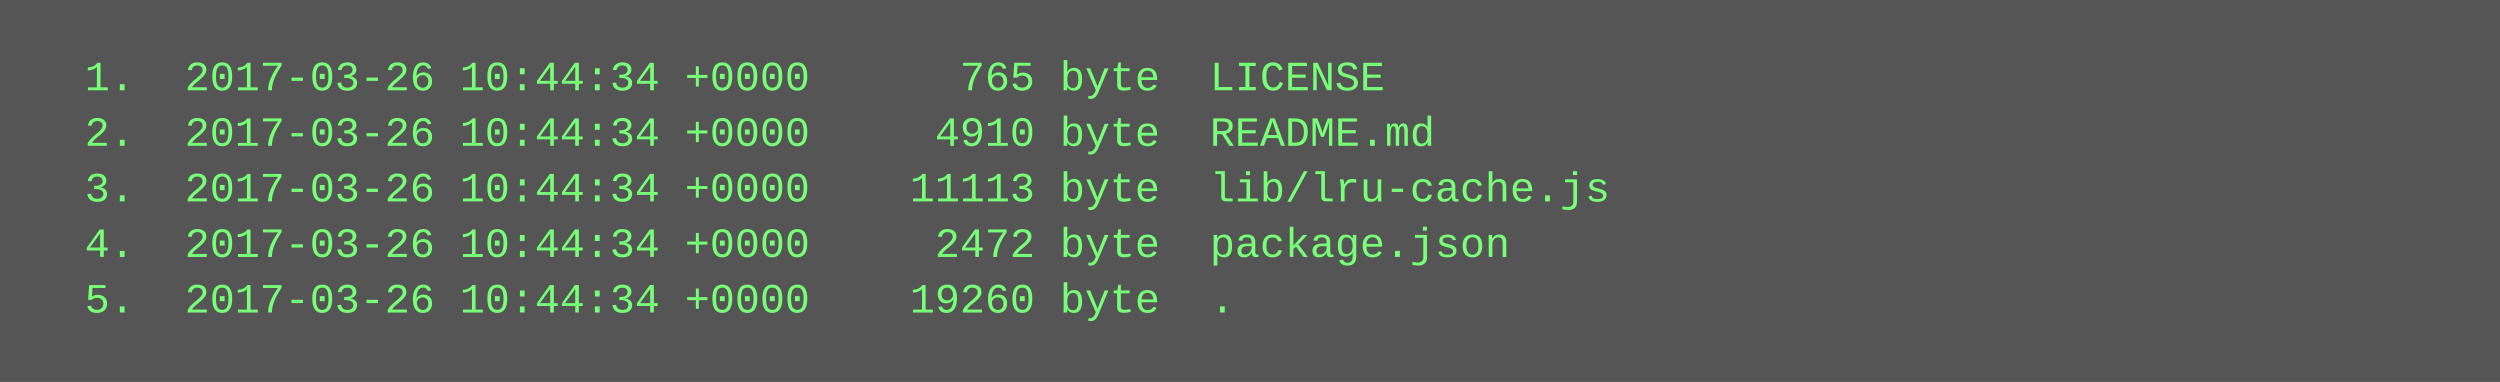
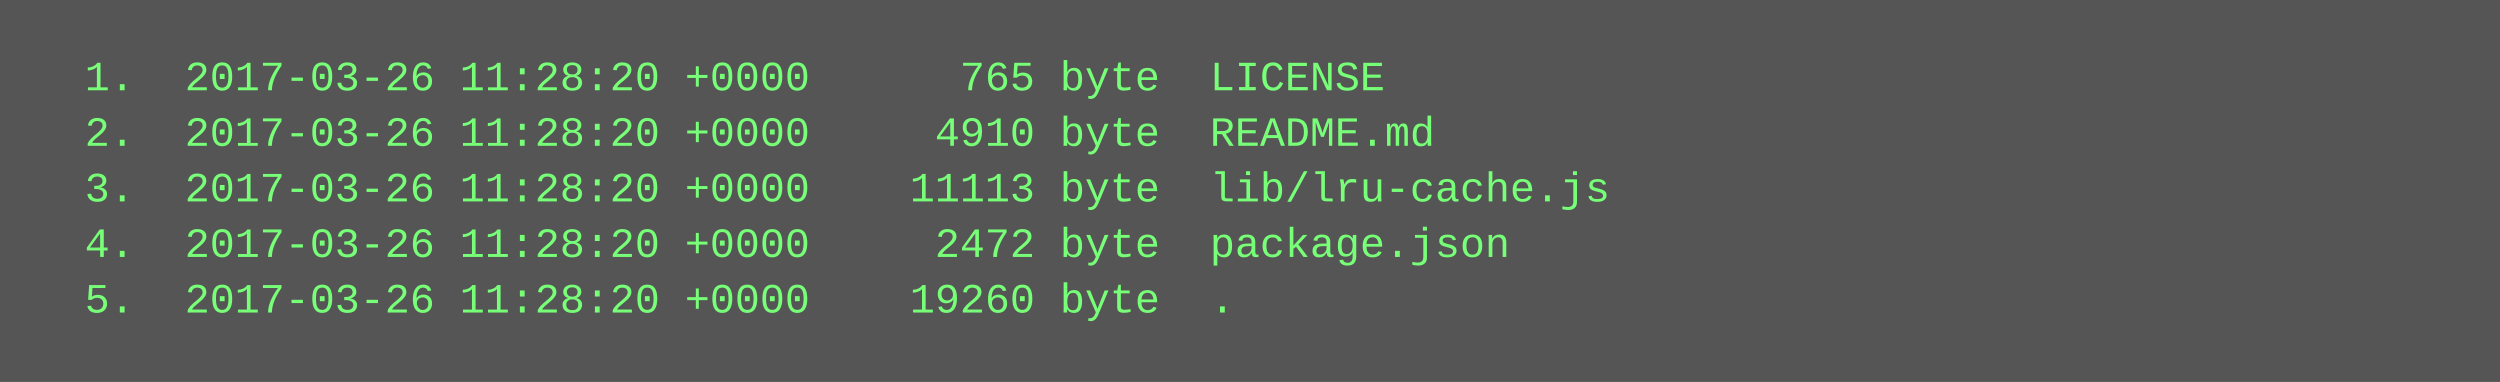
<svg xmlns="http://www.w3.org/2000/svg" height="110" width="720">
  <rect height="110" fill="#555" width="720" />
  <text fill="#7f7" font-family="Courier New" font-size="12" xml:space="preserve">
-     <tspan x="10" y="26">  1.  2017-03-26 10:44:34 +0000      765 byte  LICENSE</tspan>
-     <tspan x="10" y="42">  2.  2017-03-26 10:44:34 +0000     4910 byte  README.md</tspan>
-     <tspan x="10" y="58">  3.  2017-03-26 10:44:34 +0000    11113 byte  lib/lru-cache.js</tspan>
-     <tspan x="10" y="74">  4.  2017-03-26 10:44:34 +0000     2472 byte  package.json</tspan>
-     <tspan x="10" y="90">  5.  2017-03-26 10:44:34 +0000    19260 byte  .</tspan>
+     <tspan x="10" y="26">  1.  2017-03-26 11:28:20 +0000      765 byte  LICENSE</tspan>
+     <tspan x="10" y="42">  2.  2017-03-26 11:28:20 +0000     4910 byte  README.md</tspan>
+     <tspan x="10" y="58">  3.  2017-03-26 11:28:20 +0000    11113 byte  lib/lru-cache.js</tspan>
+     <tspan x="10" y="74">  4.  2017-03-26 11:28:20 +0000     2472 byte  package.json</tspan>
+     <tspan x="10" y="90">  5.  2017-03-26 11:28:20 +0000    19260 byte  .</tspan>
  </text>
</svg>
